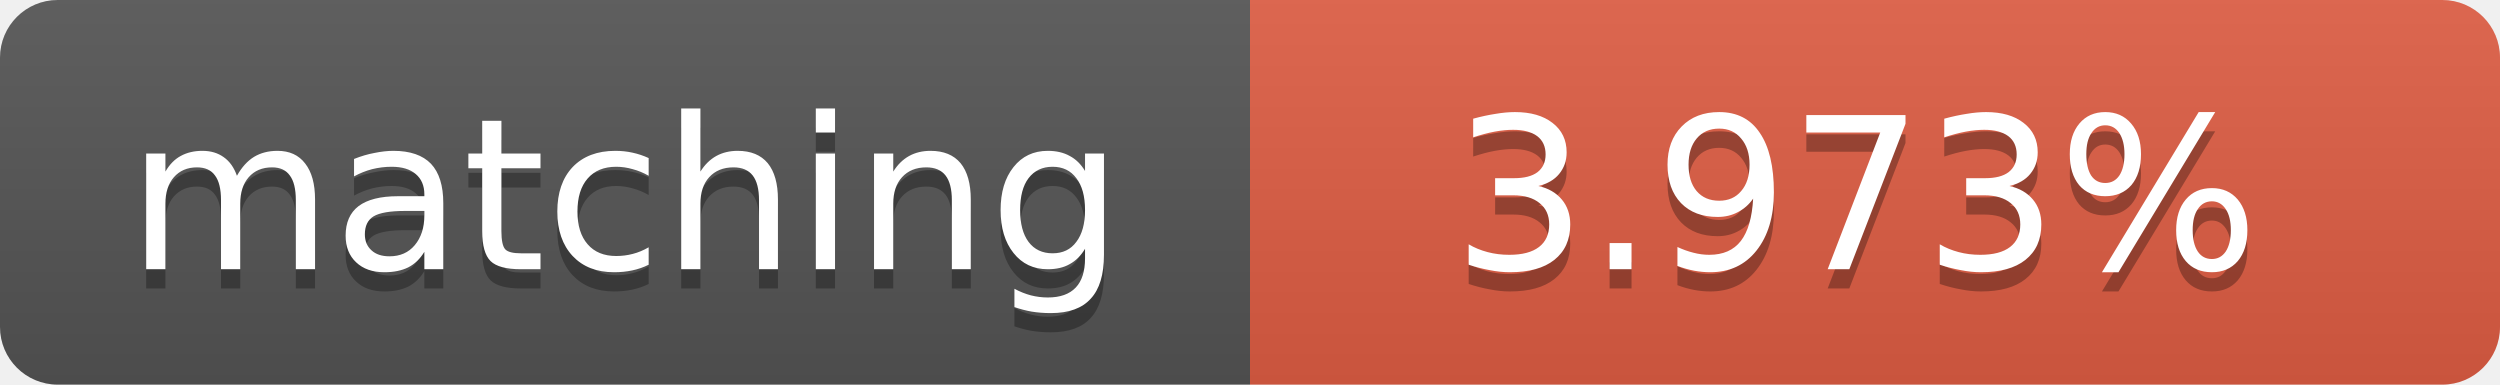
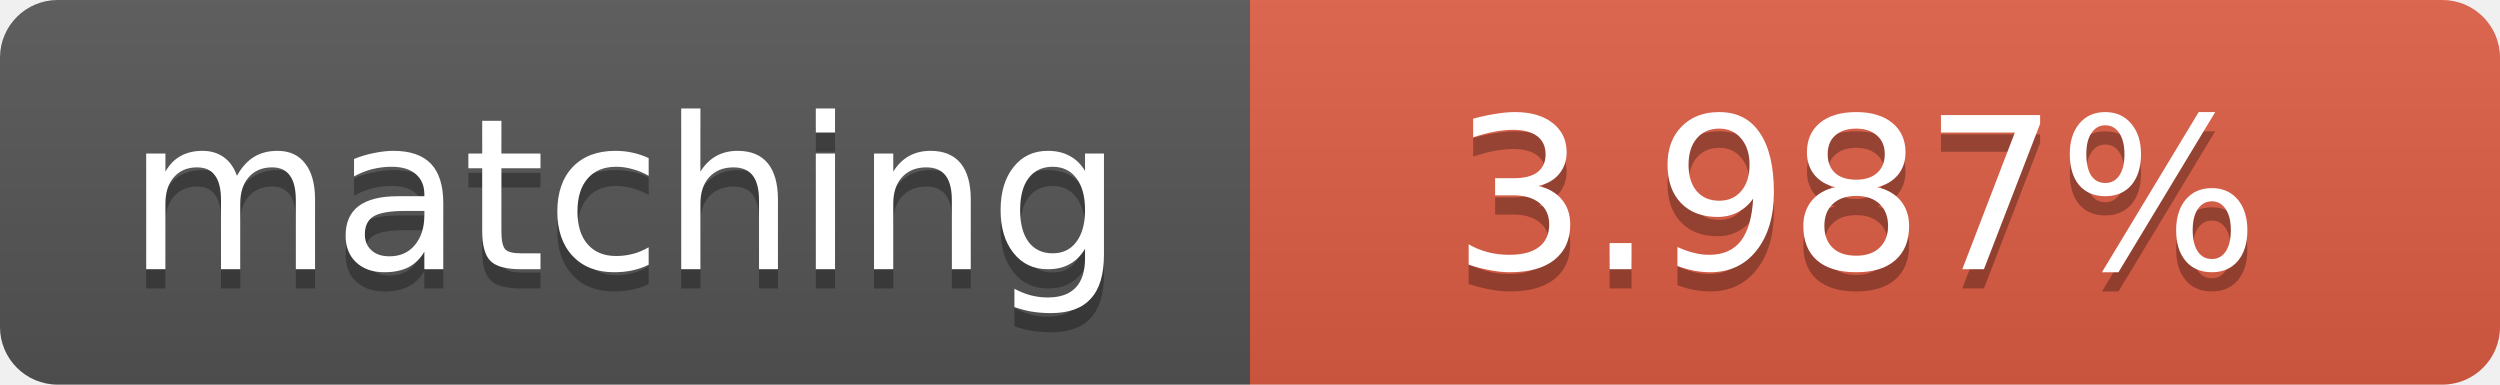
<svg xmlns="http://www.w3.org/2000/svg" width="130" height="20">
  <linearGradient id="b" x2="0" y2="100%">
    <stop offset="0" stop-color="#bbb" stop-opacity=".1" />
    <stop offset="1" stop-opacity=".1" />
  </linearGradient>
  <clipPath id="a">
    <rect width="130" height="20" rx="3" fill="#fff" />
  </clipPath>
  <g clip-path="url(#a)">
    <path fill="#555" d="M0 0h65v20H0z" />
    <path fill="#e05d44" d="M65 0h65v20H65z" />
    <path fill="url(#b)" d="M0 0h130v20H0z" />
  </g>
  <g fill="#fff" text-anchor="middle" font-family="DejaVu Sans,Verdana,Geneva,sans-serif" font-size="11">
    <text x="32.5" y="15" fill="#010101" fill-opacity=".3">matching</text>
    <text x="32.5" y="14">matching</text>
-     <text x="96.5" y="15" fill="#010101" fill-opacity=".3">3.973%</text>
-     <text x="96.5" y="14">3.973%</text>
+     <text x="96.5" y="15" fill="#010101" fill-opacity=".3">3.987%</text>
+     <text x="96.5" y="14">3.987%</text>
  </g>
</svg>
